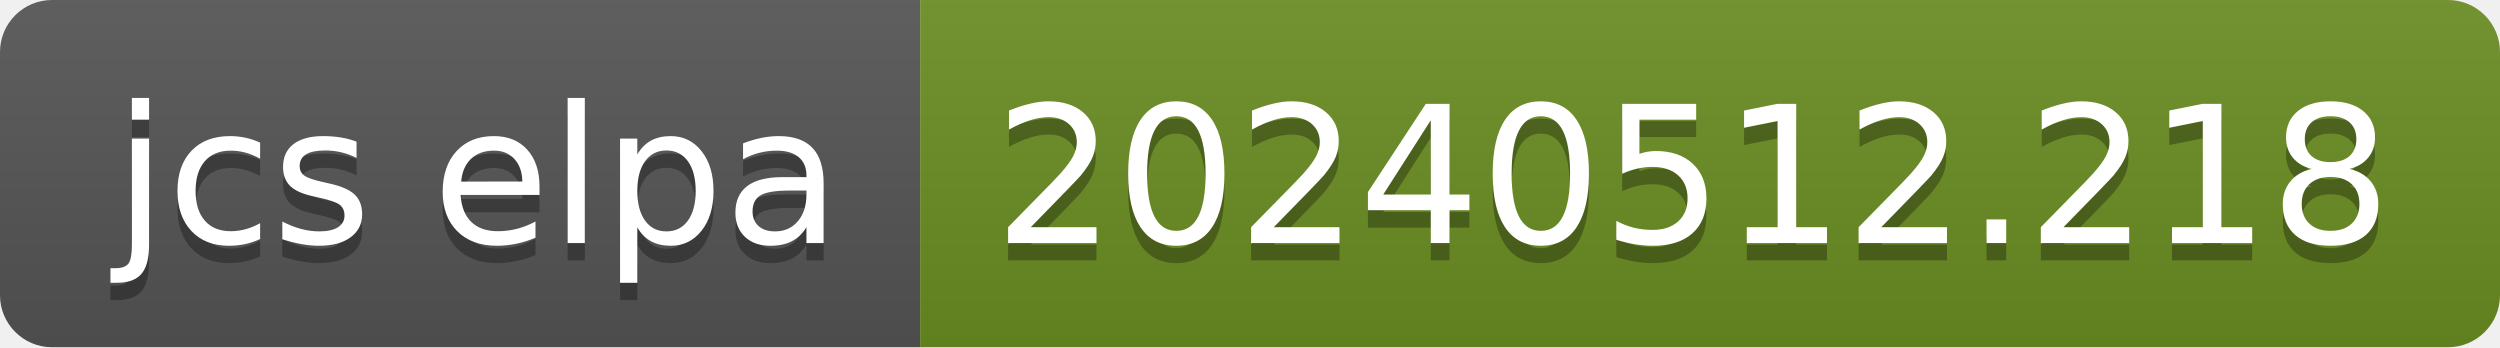
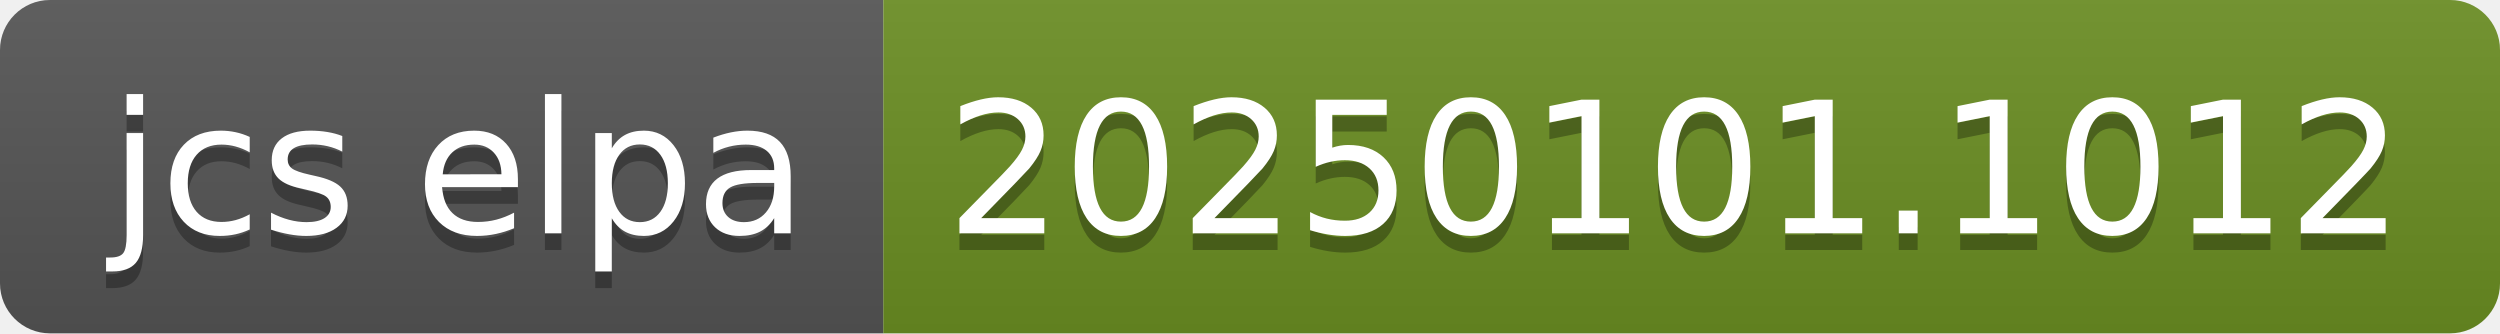
- <svg xmlns="http://www.w3.org/2000/svg" width="144" height="20" role="img" aria-label="jcs elpa: 20240512.218">
+ <svg xmlns="http://www.w3.org/2000/svg" width="150" height="20" role="img" aria-label="jcs elpa: 20250101.1012">
  <linearGradient id="s" x2="0" y2="100%">
    <stop offset="0" stop-color="#bbb" stop-opacity=".1" />
    <stop offset="1" stop-opacity=".1" />
  </linearGradient>
  <clipPath id="r">
-     <rect width="144" height="20" rx="3" fill="#fff" />
+     <rect width="150" height="20" rx="3" fill="#fff" />
  </clipPath>
  <g clip-path="url(#r)">
    <rect width="53" height="20" fill="#555" />
-     <rect x="53" width="91" height="20" fill="#6b8e23" />
-     <rect width="144" height="20" fill="url(#s)" />
+     <rect x="53" width="97" height="20" fill="#6b8e23" />
+     <rect width="150" height="20" fill="url(#s)" />
  </g>
  <g fill="#fff" text-anchor="middle" font-family="Verdana,Geneva,DejaVu Sans,sans-serif" text-rendering="geometricPrecision" font-size="110">
    <text aria-hidden="true" x="275" y="150" fill="#010101" fill-opacity=".3" transform="scale(.1)" textLength="430">jcs elpa</text>
    <text x="275" y="140" transform="scale(.1)" fill="#fff" textLength="430">jcs elpa</text>
-     <text aria-hidden="true" x="975" y="150" fill="#010101" fill-opacity=".3" transform="scale(.1)" textLength="810">20240512.218</text>
-     <text x="975" y="140" transform="scale(.1)" fill="#fff" textLength="810">20240512.218</text>
+     <text aria-hidden="true" x="1005" y="150" fill="#010101" fill-opacity=".3" transform="scale(.1)" textLength="870">20250101.1012</text>
+     <text x="1005" y="140" transform="scale(.1)" fill="#fff" textLength="870">20250101.1012</text>
  </g>
</svg>
